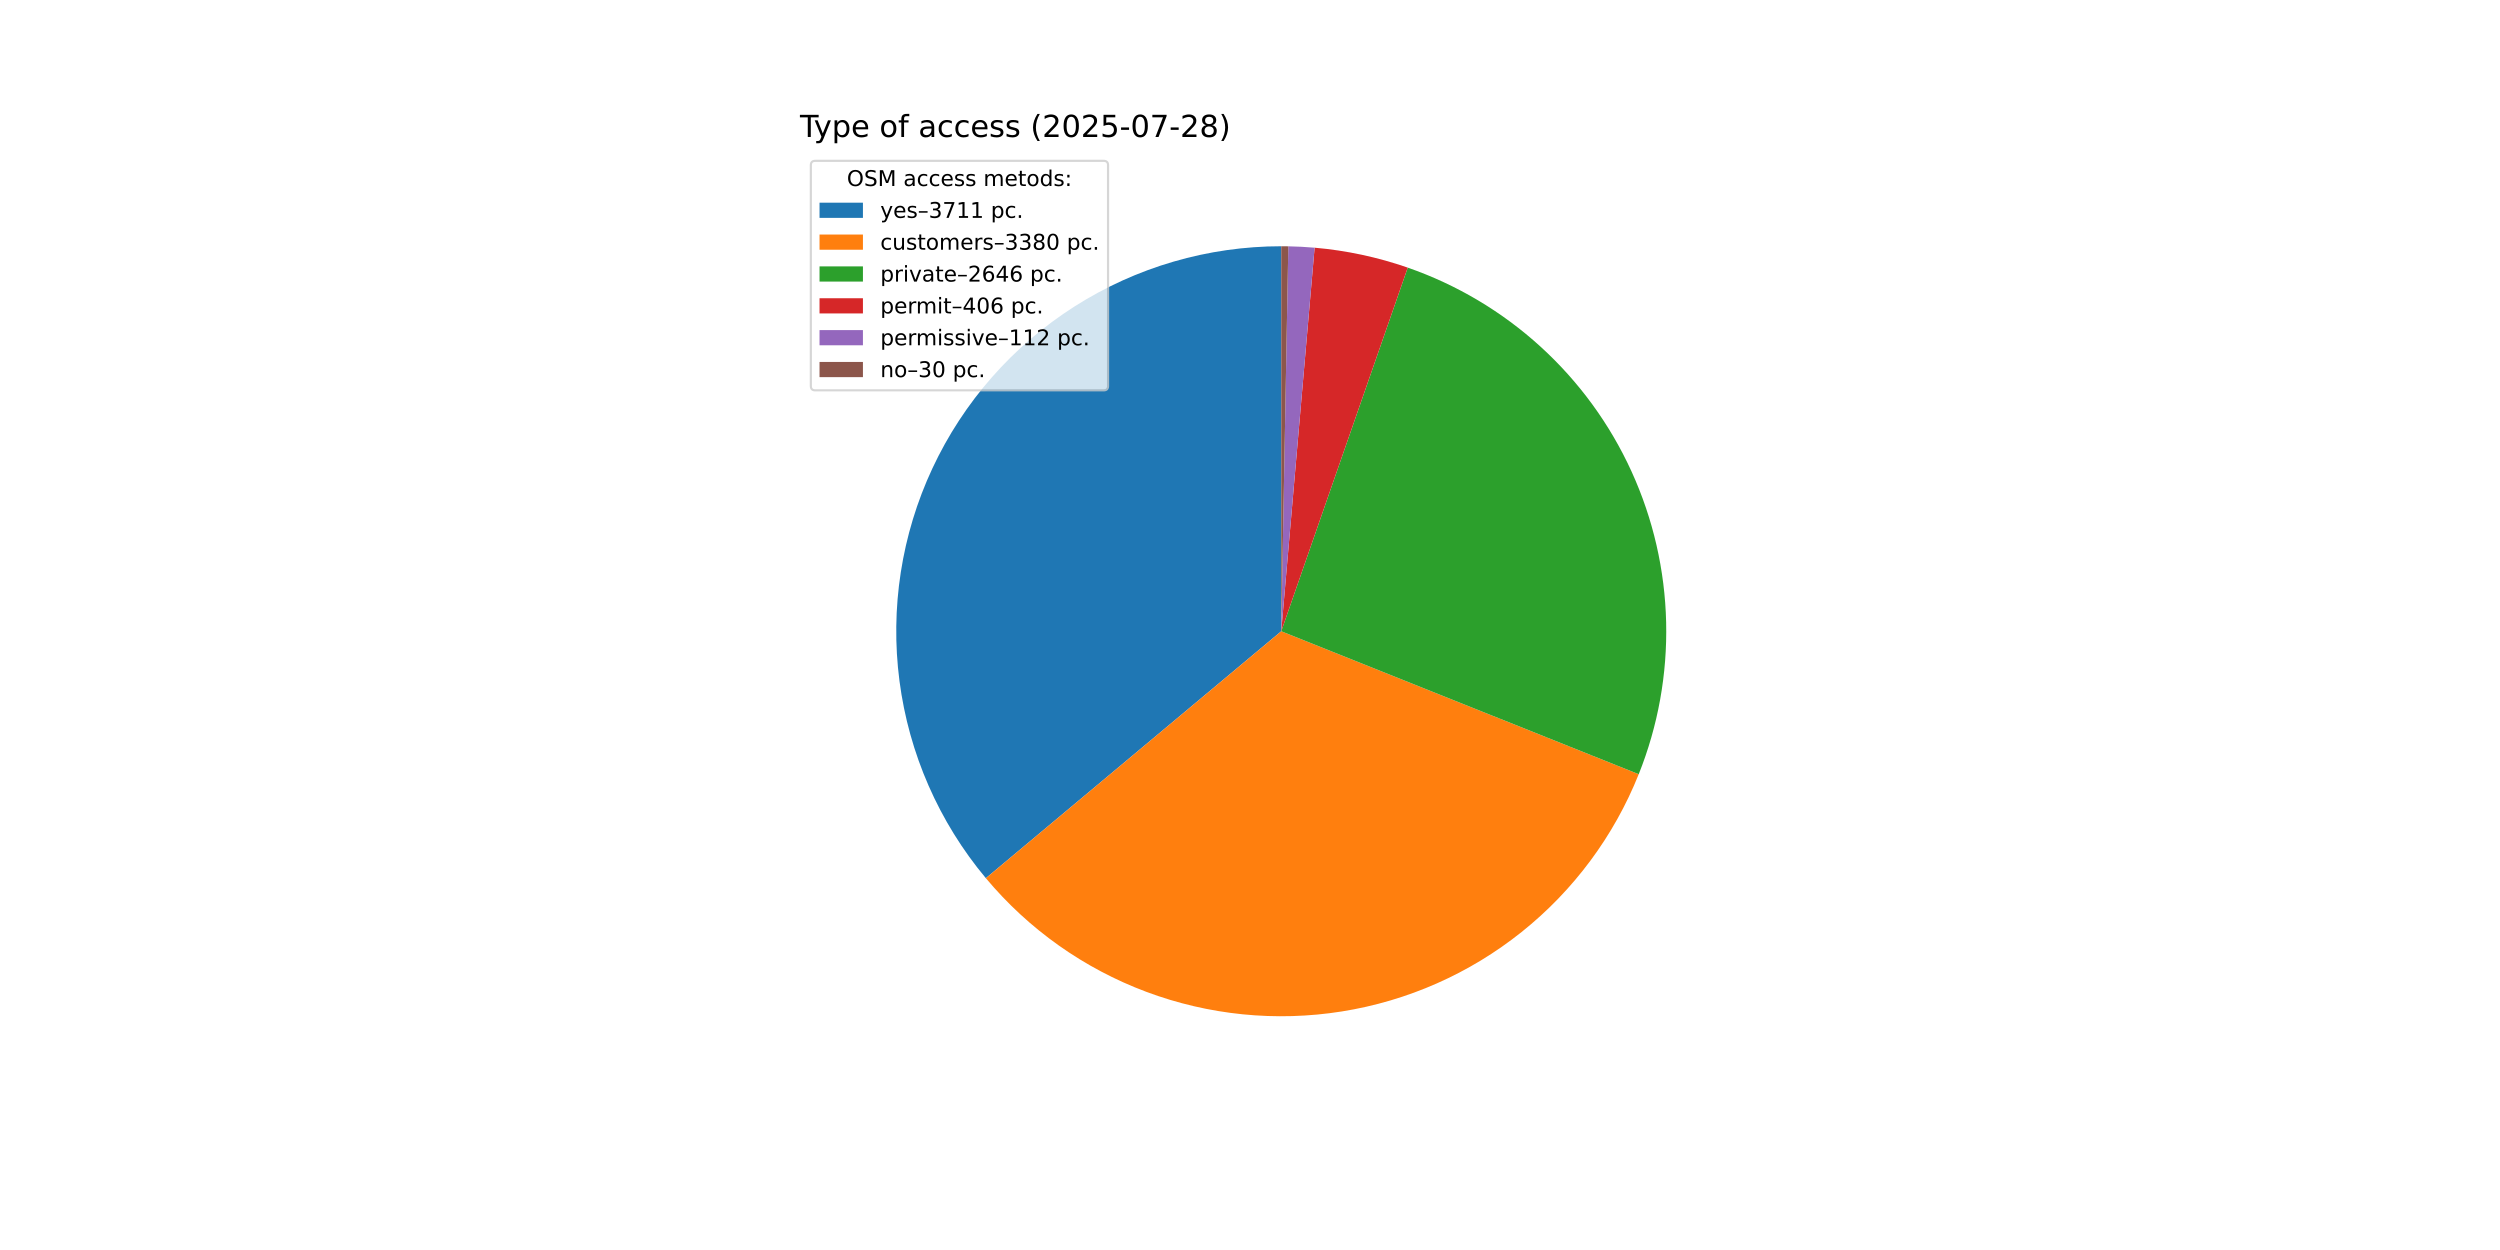
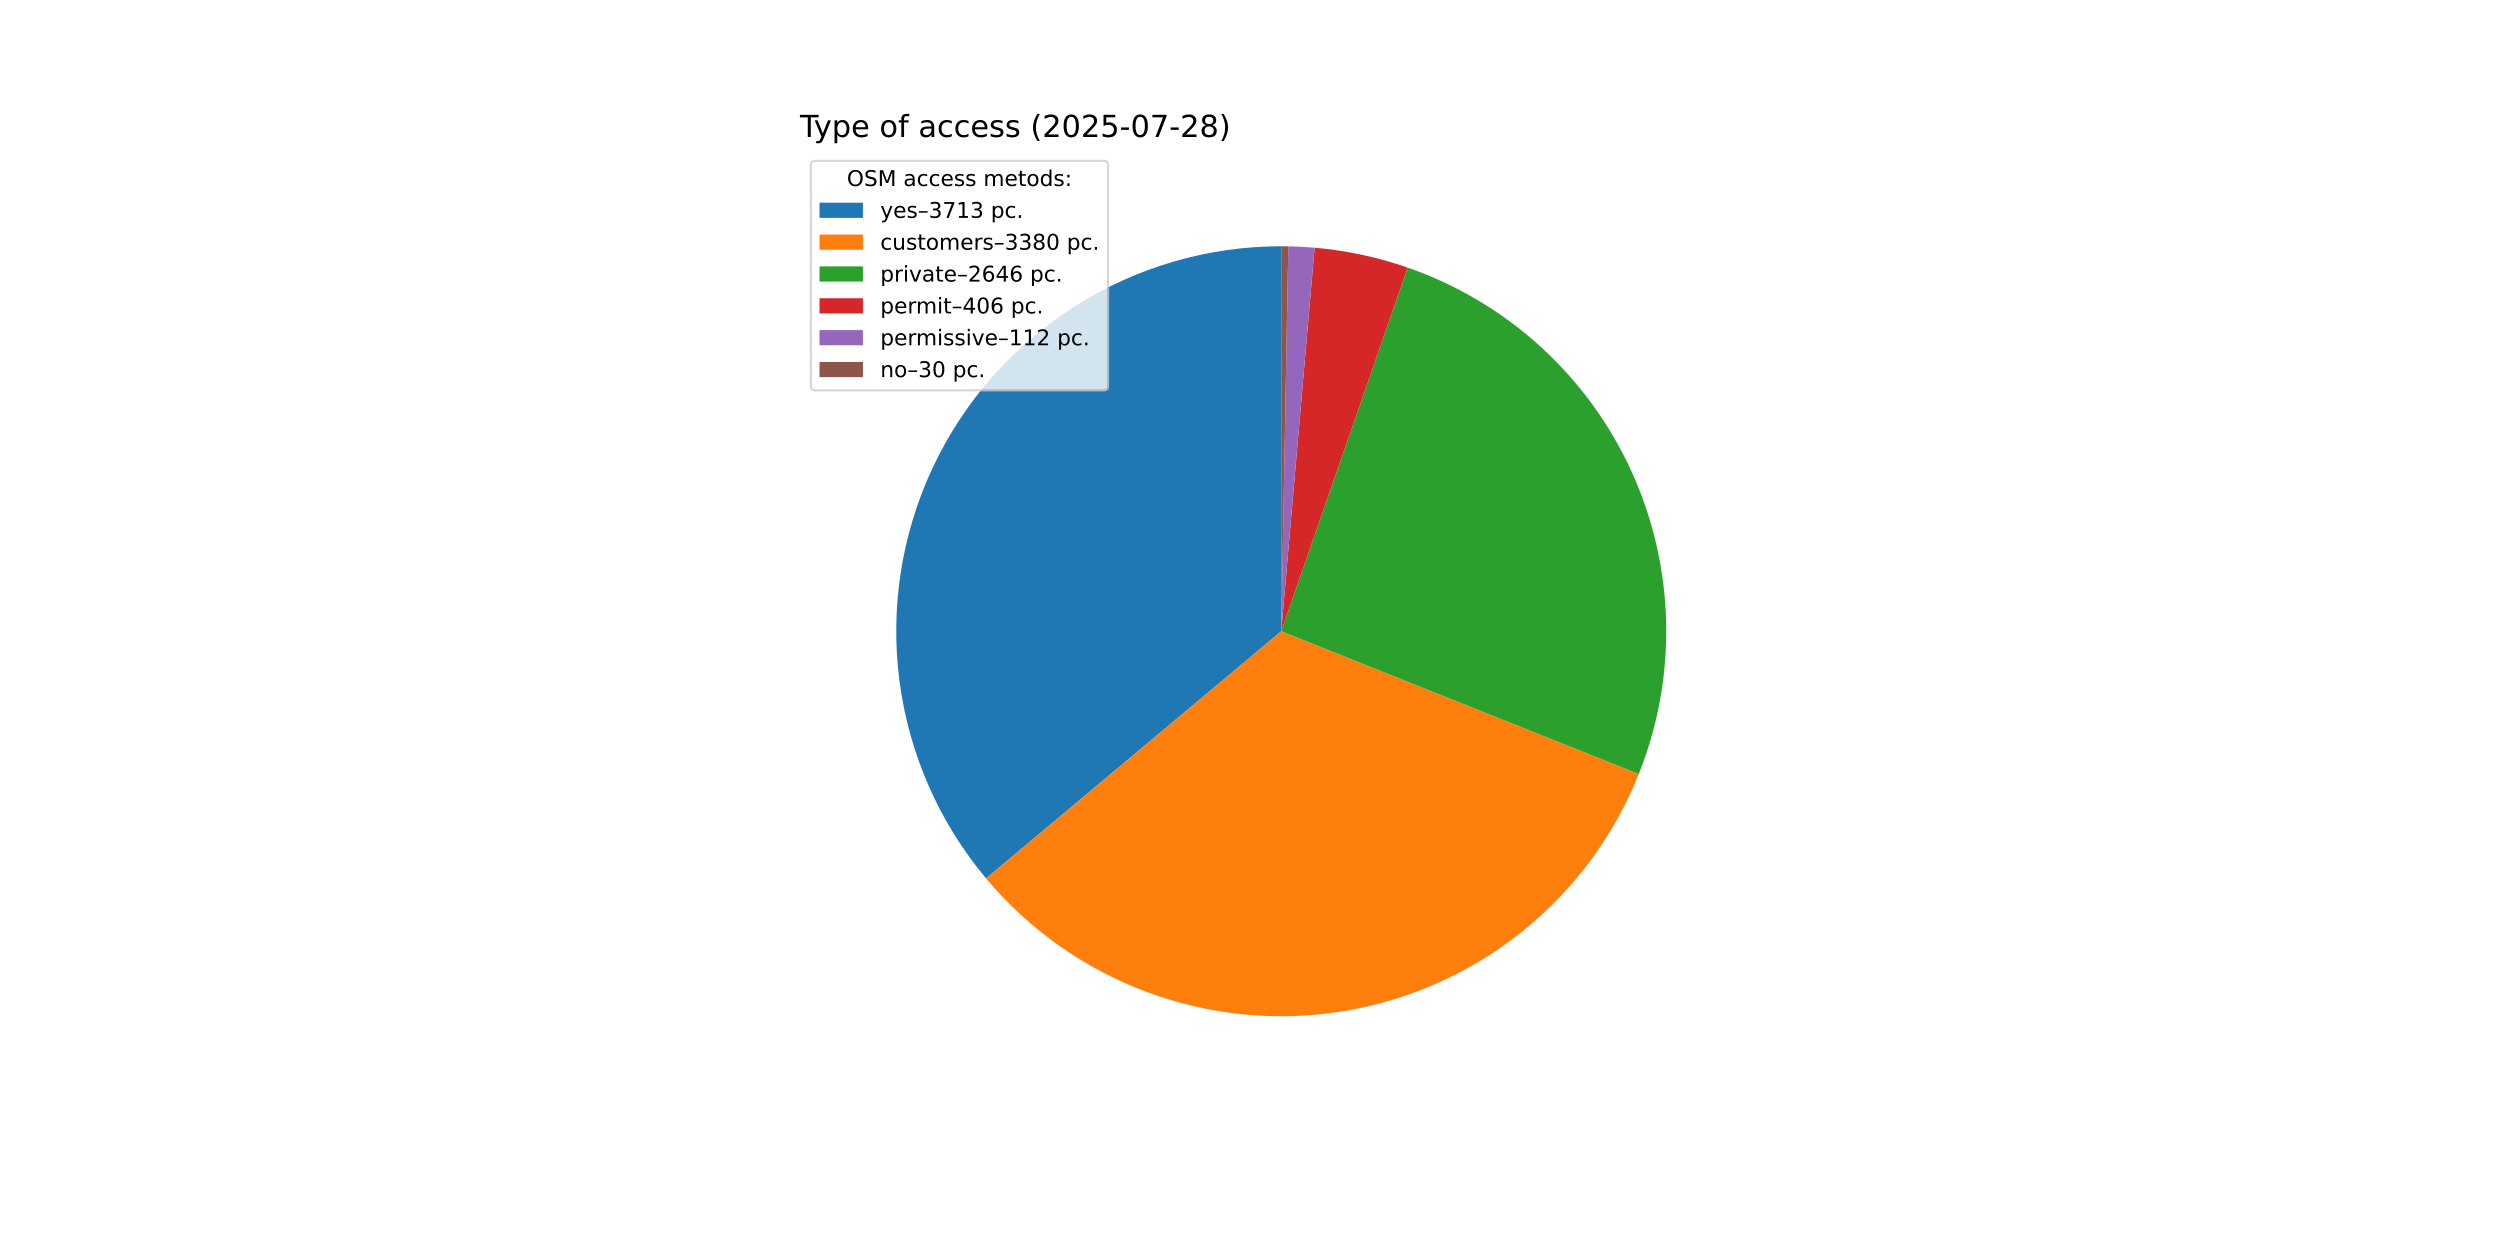
<svg xmlns="http://www.w3.org/2000/svg" xmlns:xlink="http://www.w3.org/1999/xlink" width="1152pt" height="576pt" viewBox="0 0 1152 576" version="1.1">
  <defs>
    <style type="text/css">*{stroke-linejoin: round; stroke-linecap: butt}</style>
  </defs>
  <g id="figure_1">
    <g id="patch_1">
      <path d="M 0 576  L 1152 576  L 1152 0  L 0 0  z " style="fill: #ffffff" />
    </g>
    <g id="axes_1">
      <g id="patch_2">
-         <path d="M 590.4 113.472  C 556.661 113.472 523.612 123.097 495.148 141.212  C 466.684 159.326 443.97 185.191 429.683 215.755  C 415.396 246.32 410.12 280.336 414.478 313.792  C 418.835 347.249 432.648 378.778 454.287 404.664  L 590.4 290.88  z " style="fill: #1f77b4" />
+         <path d="M 590.4 113.472  C 556.649 113.472 523.589 123.103 495.119 141.23  C 466.649 159.357 443.934 185.237 429.654 215.818  C 415.374 246.399 410.113 280.43 414.491 313.895  C 418.87 347.361 432.709 378.892 454.376 404.77  L 590.4 290.88  z " style="fill: #1f77b4" />
      </g>
      <g id="patch_3">
-         <path d="M 454.287 404.664  C 473.974 428.215 499.44 446.257 528.186 457.022  C 556.933 467.786 587.986 470.908 618.3 466.08  C 648.613 461.253 677.161 448.64 701.142 429.479  C 725.123 410.319 743.725 385.258 755.123 356.757  L 590.4 290.88  z " style="fill: #ff7f0e" />
+         <path d="M 454.376 404.77  C 474.077 428.301 499.552 446.321 528.3 457.064  C 557.047 467.807 588.097 470.908 618.402 466.064  C 648.706 461.22 677.242 448.595 701.209 429.426  C 725.175 410.258 743.763 385.194 755.148 356.695  L 590.4 290.88  z " style="fill: #ff7f0e" />
      </g>
      <g id="patch_4">
-         <path d="M 755.123 356.757  C 764.027 334.493 768.326 310.653 767.758 286.681  C 767.191 262.709 761.769 239.099 751.821 217.281  C 741.873 195.463 727.604 175.886 709.879 159.737  C 692.154 143.588 671.337 131.2 648.689 123.321  L 590.4 290.88  z " style="fill: #2ca02c" />
+         <path d="M 755.148 356.695  C 764.042 334.431 768.332 310.594 767.757 286.627  C 767.182 262.66 761.755 239.056 751.805 217.245  C 741.854 195.433 727.584 175.864 709.86 159.72  C 692.136 143.577 671.322 131.193 648.678 123.317  L 590.4 290.88  z " style="fill: #2ca02c" />
      </g>
      <g id="patch_5">
-         <path d="M 648.689 123.321  C 641.76 120.911 634.689 118.933 627.515 117.398  C 620.341 115.863 613.079 114.775 605.771 114.139  L 590.4 290.88  z " style="fill: #d62728" />
+         <path d="M 648.678 123.317  C 641.75 120.908 634.68 118.93 627.508 117.396  C 620.335 115.862 613.075 114.774 605.768 114.139  L 590.4 290.88  z " style="fill: #d62728" />
      </g>
      <g id="patch_6">
-         <path d="M 605.771 114.139  C 603.755 113.964 601.737 113.823 599.716 113.717  C 597.696 113.611 595.674 113.539 593.651 113.502  L 590.4 290.88  z " style="fill: #9467bd" />
+         <path d="M 605.768 114.139  C 603.752 113.964 601.734 113.823 599.714 113.717  C 597.694 113.61 595.673 113.539 593.65 113.502  L 590.4 290.88  z " style="fill: #9467bd" />
      </g>
      <g id="patch_7">
-         <path d="M 593.651 113.502  C 593.11 113.492 592.568 113.484 592.026 113.479  C 591.484 113.474 590.942 113.472 590.4 113.472  L 590.4 290.88  z " style="fill: #8c564b" />
+         <path d="M 593.65 113.502  C 593.109 113.492 592.567 113.484 592.025 113.479  C 591.484 113.474 590.942 113.472 590.4 113.472  L 590.4 290.88  z " style="fill: #8c564b" />
      </g>
      <g id="matplotlib.axis_1" />
      <g id="matplotlib.axis_2" />
      <g id="text_1">
        <g transform="translate(368.64 63.12) scale(0.14 -0.14)">
          <defs>
            <path id="DejaVuSans-54" d="M -19 4666  L 3928 4666  L 3928 4134  L 2272 4134  L 2272 0  L 1638 0  L 1638 4134  L -19 4134  L -19 4666  z " transform="scale(0.015625)" />
            <path id="DejaVuSans-79" d="M 2059 -325  Q 1816 -950 1584 -1140  Q 1353 -1331 966 -1331  L 506 -1331  L 506 -850  L 844 -850  Q 1081 -850 1212 -737  Q 1344 -625 1503 -206  L 1606 56  L 191 3500  L 800 3500  L 1894 763  L 2988 3500  L 3597 3500  L 2059 -325  z " transform="scale(0.015625)" />
            <path id="DejaVuSans-70" d="M 1159 525  L 1159 -1331  L 581 -1331  L 581 3500  L 1159 3500  L 1159 2969  Q 1341 3281 1617 3432  Q 1894 3584 2278 3584  Q 2916 3584 3314 3078  Q 3713 2572 3713 1747  Q 3713 922 3314 415  Q 2916 -91 2278 -91  Q 1894 -91 1617 61  Q 1341 213 1159 525  z M 3116 1747  Q 3116 2381 2855 2742  Q 2594 3103 2138 3103  Q 1681 3103 1420 2742  Q 1159 2381 1159 1747  Q 1159 1113 1420 752  Q 1681 391 2138 391  Q 2594 391 2855 752  Q 3116 1113 3116 1747  z " transform="scale(0.015625)" />
            <path id="DejaVuSans-65" d="M 3597 1894  L 3597 1613  L 953 1613  Q 991 1019 1311 708  Q 1631 397 2203 397  Q 2534 397 2845 478  Q 3156 559 3463 722  L 3463 178  Q 3153 47 2828 -22  Q 2503 -91 2169 -91  Q 1331 -91 842 396  Q 353 884 353 1716  Q 353 2575 817 3079  Q 1281 3584 2069 3584  Q 2775 3584 3186 3129  Q 3597 2675 3597 1894  z M 3022 2063  Q 3016 2534 2758 2815  Q 2500 3097 2075 3097  Q 1594 3097 1305 2825  Q 1016 2553 972 2059  L 3022 2063  z " transform="scale(0.015625)" />
            <path id="DejaVuSans-20" transform="scale(0.015625)" />
            <path id="DejaVuSans-6f" d="M 1959 3097  Q 1497 3097 1228 2736  Q 959 2375 959 1747  Q 959 1119 1226 758  Q 1494 397 1959 397  Q 2419 397 2687 759  Q 2956 1122 2956 1747  Q 2956 2369 2687 2733  Q 2419 3097 1959 3097  z M 1959 3584  Q 2709 3584 3137 3096  Q 3566 2609 3566 1747  Q 3566 888 3137 398  Q 2709 -91 1959 -91  Q 1206 -91 779 398  Q 353 888 353 1747  Q 353 2609 779 3096  Q 1206 3584 1959 3584  z " transform="scale(0.015625)" />
            <path id="DejaVuSans-66" d="M 2375 4863  L 2375 4384  L 1825 4384  Q 1516 4384 1395 4259  Q 1275 4134 1275 3809  L 1275 3500  L 2222 3500  L 2222 3053  L 1275 3053  L 1275 0  L 697 0  L 697 3053  L 147 3053  L 147 3500  L 697 3500  L 697 3744  Q 697 4328 969 4595  Q 1241 4863 1831 4863  L 2375 4863  z " transform="scale(0.015625)" />
            <path id="DejaVuSans-61" d="M 2194 1759  Q 1497 1759 1228 1600  Q 959 1441 959 1056  Q 959 750 1161 570  Q 1363 391 1709 391  Q 2188 391 2477 730  Q 2766 1069 2766 1631  L 2766 1759  L 2194 1759  z M 3341 1997  L 3341 0  L 2766 0  L 2766 531  Q 2569 213 2275 61  Q 1981 -91 1556 -91  Q 1019 -91 701 211  Q 384 513 384 1019  Q 384 1609 779 1909  Q 1175 2209 1959 2209  L 2766 2209  L 2766 2266  Q 2766 2663 2505 2880  Q 2244 3097 1772 3097  Q 1472 3097 1187 3025  Q 903 2953 641 2809  L 641 3341  Q 956 3463 1253 3523  Q 1550 3584 1831 3584  Q 2591 3584 2966 3190  Q 3341 2797 3341 1997  z " transform="scale(0.015625)" />
            <path id="DejaVuSans-63" d="M 3122 3366  L 3122 2828  Q 2878 2963 2633 3030  Q 2388 3097 2138 3097  Q 1578 3097 1268 2742  Q 959 2388 959 1747  Q 959 1106 1268 751  Q 1578 397 2138 397  Q 2388 397 2633 464  Q 2878 531 3122 666  L 3122 134  Q 2881 22 2623 -34  Q 2366 -91 2075 -91  Q 1284 -91 818 406  Q 353 903 353 1747  Q 353 2603 823 3093  Q 1294 3584 2113 3584  Q 2378 3584 2631 3529  Q 2884 3475 3122 3366  z " transform="scale(0.015625)" />
            <path id="DejaVuSans-73" d="M 2834 3397  L 2834 2853  Q 2591 2978 2328 3040  Q 2066 3103 1784 3103  Q 1356 3103 1142 2972  Q 928 2841 928 2578  Q 928 2378 1081 2264  Q 1234 2150 1697 2047  L 1894 2003  Q 2506 1872 2764 1633  Q 3022 1394 3022 966  Q 3022 478 2636 193  Q 2250 -91 1575 -91  Q 1294 -91 989 -36  Q 684 19 347 128  L 347 722  Q 666 556 975 473  Q 1284 391 1588 391  Q 1994 391 2212 530  Q 2431 669 2431 922  Q 2431 1156 2273 1281  Q 2116 1406 1581 1522  L 1381 1569  Q 847 1681 609 1914  Q 372 2147 372 2553  Q 372 3047 722 3315  Q 1072 3584 1716 3584  Q 2034 3584 2315 3537  Q 2597 3491 2834 3397  z " transform="scale(0.015625)" />
            <path id="DejaVuSans-28" d="M 1984 4856  Q 1566 4138 1362 3434  Q 1159 2731 1159 2009  Q 1159 1288 1364 580  Q 1569 -128 1984 -844  L 1484 -844  Q 1016 -109 783 600  Q 550 1309 550 2009  Q 550 2706 781 3412  Q 1013 4119 1484 4856  L 1984 4856  z " transform="scale(0.015625)" />
            <path id="DejaVuSans-32" d="M 1228 531  L 3431 531  L 3431 0  L 469 0  L 469 531  Q 828 903 1448 1529  Q 2069 2156 2228 2338  Q 2531 2678 2651 2914  Q 2772 3150 2772 3378  Q 2772 3750 2511 3984  Q 2250 4219 1831 4219  Q 1534 4219 1204 4116  Q 875 4013 500 3803  L 500 4441  Q 881 4594 1212 4672  Q 1544 4750 1819 4750  Q 2544 4750 2975 4387  Q 3406 4025 3406 3419  Q 3406 3131 3298 2873  Q 3191 2616 2906 2266  Q 2828 2175 2409 1742  Q 1991 1309 1228 531  z " transform="scale(0.015625)" />
            <path id="DejaVuSans-30" d="M 2034 4250  Q 1547 4250 1301 3770  Q 1056 3291 1056 2328  Q 1056 1369 1301 889  Q 1547 409 2034 409  Q 2525 409 2770 889  Q 3016 1369 3016 2328  Q 3016 3291 2770 3770  Q 2525 4250 2034 4250  z M 2034 4750  Q 2819 4750 3233 4129  Q 3647 3509 3647 2328  Q 3647 1150 3233 529  Q 2819 -91 2034 -91  Q 1250 -91 836 529  Q 422 1150 422 2328  Q 422 3509 836 4129  Q 1250 4750 2034 4750  z " transform="scale(0.015625)" />
            <path id="DejaVuSans-35" d="M 691 4666  L 3169 4666  L 3169 4134  L 1269 4134  L 1269 2991  Q 1406 3038 1543 3061  Q 1681 3084 1819 3084  Q 2600 3084 3056 2656  Q 3513 2228 3513 1497  Q 3513 744 3044 326  Q 2575 -91 1722 -91  Q 1428 -91 1123 -41  Q 819 9 494 109  L 494 744  Q 775 591 1075 516  Q 1375 441 1709 441  Q 2250 441 2565 725  Q 2881 1009 2881 1497  Q 2881 1984 2565 2268  Q 2250 2553 1709 2553  Q 1456 2553 1204 2497  Q 953 2441 691 2322  L 691 4666  z " transform="scale(0.015625)" />
            <path id="DejaVuSans-2d" d="M 313 2009  L 1997 2009  L 1997 1497  L 313 1497  L 313 2009  z " transform="scale(0.015625)" />
            <path id="DejaVuSans-37" d="M 525 4666  L 3525 4666  L 3525 4397  L 1831 0  L 1172 0  L 2766 4134  L 525 4134  L 525 4666  z " transform="scale(0.015625)" />
            <path id="DejaVuSans-38" d="M 2034 2216  Q 1584 2216 1326 1975  Q 1069 1734 1069 1313  Q 1069 891 1326 650  Q 1584 409 2034 409  Q 2484 409 2743 651  Q 3003 894 3003 1313  Q 3003 1734 2745 1975  Q 2488 2216 2034 2216  z M 1403 2484  Q 997 2584 770 2862  Q 544 3141 544 3541  Q 544 4100 942 4425  Q 1341 4750 2034 4750  Q 2731 4750 3128 4425  Q 3525 4100 3525 3541  Q 3525 3141 3298 2862  Q 3072 2584 2669 2484  Q 3125 2378 3379 2068  Q 3634 1759 3634 1313  Q 3634 634 3220 271  Q 2806 -91 2034 -91  Q 1263 -91 848 271  Q 434 634 434 1313  Q 434 1759 690 2068  Q 947 2378 1403 2484  z M 1172 3481  Q 1172 3119 1398 2916  Q 1625 2713 2034 2713  Q 2441 2713 2670 2916  Q 2900 3119 2900 3481  Q 2900 3844 2670 4047  Q 2441 4250 2034 4250  Q 1625 4250 1398 4047  Q 1172 3844 1172 3481  z " transform="scale(0.015625)" />
            <path id="DejaVuSans-29" d="M 513 4856  L 1013 4856  Q 1481 4119 1714 3412  Q 1947 2706 1947 2009  Q 1947 1309 1714 600  Q 1481 -109 1013 -844  L 513 -844  Q 928 -128 1133 580  Q 1338 1288 1338 2009  Q 1338 2731 1133 3434  Q 928 4138 513 4856  z " transform="scale(0.015625)" />
          </defs>
          <use xlink:href="#DejaVuSans-54" />
          <use xlink:href="#DejaVuSans-79" x="45.459" />
          <use xlink:href="#DejaVuSans-70" x="104.639" />
          <use xlink:href="#DejaVuSans-65" x="168.115" />
          <use xlink:href="#DejaVuSans-20" x="229.639" />
          <use xlink:href="#DejaVuSans-6f" x="261.426" />
          <use xlink:href="#DejaVuSans-66" x="322.607" />
          <use xlink:href="#DejaVuSans-20" x="357.812" />
          <use xlink:href="#DejaVuSans-61" x="389.6" />
          <use xlink:href="#DejaVuSans-63" x="450.879" />
          <use xlink:href="#DejaVuSans-63" x="505.859" />
          <use xlink:href="#DejaVuSans-65" x="560.84" />
          <use xlink:href="#DejaVuSans-73" x="622.363" />
          <use xlink:href="#DejaVuSans-73" x="674.463" />
          <use xlink:href="#DejaVuSans-20" x="726.562" />
          <use xlink:href="#DejaVuSans-28" x="758.35" />
          <use xlink:href="#DejaVuSans-32" x="797.363" />
          <use xlink:href="#DejaVuSans-30" x="860.986" />
          <use xlink:href="#DejaVuSans-32" x="924.609" />
          <use xlink:href="#DejaVuSans-35" x="988.232" />
          <use xlink:href="#DejaVuSans-2d" x="1051.855" />
          <use xlink:href="#DejaVuSans-30" x="1087.939" />
          <use xlink:href="#DejaVuSans-37" x="1151.562" />
          <use xlink:href="#DejaVuSans-2d" x="1215.186" />
          <use xlink:href="#DejaVuSans-32" x="1251.27" />
          <use xlink:href="#DejaVuSans-38" x="1314.893" />
          <use xlink:href="#DejaVuSans-29" x="1378.516" />
        </g>
      </g>
      <g id="legend_1">
        <g id="patch_8">
          <path d="M 375.64 179.867  L 508.592 179.867  Q 510.592 179.867 510.592 177.867  L 510.592 76.12  Q 510.592 74.12 508.592 74.12  L 375.64 74.12  Q 373.64 74.12 373.64 76.12  L 373.64 177.867  Q 373.64 179.867 375.64 179.867  z " style="fill: #ffffff; opacity: 0.8; stroke: #cccccc; stroke-linejoin: miter" />
        </g>
        <g id="text_2">
          <g transform="translate(390.2353 85.71844) scale(0.1 -0.1)">
            <defs>
              <path id="DejaVuSans-4f" d="M 2522 4238  Q 1834 4238 1429 3725  Q 1025 3213 1025 2328  Q 1025 1447 1429 934  Q 1834 422 2522 422  Q 3209 422 3611 934  Q 4013 1447 4013 2328  Q 4013 3213 3611 3725  Q 3209 4238 2522 4238  z M 2522 4750  Q 3503 4750 4090 4092  Q 4678 3434 4678 2328  Q 4678 1225 4090 567  Q 3503 -91 2522 -91  Q 1538 -91 948 565  Q 359 1222 359 2328  Q 359 3434 948 4092  Q 1538 4750 2522 4750  z " transform="scale(0.015625)" />
              <path id="DejaVuSans-53" d="M 3425 4513  L 3425 3897  Q 3066 4069 2747 4153  Q 2428 4238 2131 4238  Q 1616 4238 1336 4038  Q 1056 3838 1056 3469  Q 1056 3159 1242 3001  Q 1428 2844 1947 2747  L 2328 2669  Q 3034 2534 3370 2195  Q 3706 1856 3706 1288  Q 3706 609 3251 259  Q 2797 -91 1919 -91  Q 1588 -91 1214 -16  Q 841 59 441 206  L 441 856  Q 825 641 1194 531  Q 1563 422 1919 422  Q 2459 422 2753 634  Q 3047 847 3047 1241  Q 3047 1584 2836 1778  Q 2625 1972 2144 2069  L 1759 2144  Q 1053 2284 737 2584  Q 422 2884 422 3419  Q 422 4038 858 4394  Q 1294 4750 2059 4750  Q 2388 4750 2728 4690  Q 3069 4631 3425 4513  z " transform="scale(0.015625)" />
              <path id="DejaVuSans-4d" d="M 628 4666  L 1569 4666  L 2759 1491  L 3956 4666  L 4897 4666  L 4897 0  L 4281 0  L 4281 4097  L 3078 897  L 2444 897  L 1241 4097  L 1241 0  L 628 0  L 628 4666  z " transform="scale(0.015625)" />
              <path id="DejaVuSans-6d" d="M 3328 2828  Q 3544 3216 3844 3400  Q 4144 3584 4550 3584  Q 5097 3584 5394 3201  Q 5691 2819 5691 2113  L 5691 0  L 5113 0  L 5113 2094  Q 5113 2597 4934 2840  Q 4756 3084 4391 3084  Q 3944 3084 3684 2787  Q 3425 2491 3425 1978  L 3425 0  L 2847 0  L 2847 2094  Q 2847 2600 2669 2842  Q 2491 3084 2119 3084  Q 1678 3084 1418 2786  Q 1159 2488 1159 1978  L 1159 0  L 581 0  L 581 3500  L 1159 3500  L 1159 2956  Q 1356 3278 1631 3431  Q 1906 3584 2284 3584  Q 2666 3584 2933 3390  Q 3200 3197 3328 2828  z " transform="scale(0.015625)" />
              <path id="DejaVuSans-74" d="M 1172 4494  L 1172 3500  L 2356 3500  L 2356 3053  L 1172 3053  L 1172 1153  Q 1172 725 1289 603  Q 1406 481 1766 481  L 2356 481  L 2356 0  L 1766 0  Q 1100 0 847 248  Q 594 497 594 1153  L 594 3053  L 172 3053  L 172 3500  L 594 3500  L 594 4494  L 1172 4494  z " transform="scale(0.015625)" />
              <path id="DejaVuSans-64" d="M 2906 2969  L 2906 4863  L 3481 4863  L 3481 0  L 2906 0  L 2906 525  Q 2725 213 2448 61  Q 2172 -91 1784 -91  Q 1150 -91 751 415  Q 353 922 353 1747  Q 353 2572 751 3078  Q 1150 3584 1784 3584  Q 2172 3584 2448 3432  Q 2725 3281 2906 2969  z M 947 1747  Q 947 1113 1208 752  Q 1469 391 1925 391  Q 2381 391 2643 752  Q 2906 1113 2906 1747  Q 2906 2381 2643 2742  Q 2381 3103 1925 3103  Q 1469 3103 1208 2742  Q 947 2381 947 1747  z " transform="scale(0.015625)" />
              <path id="DejaVuSans-3a" d="M 750 794  L 1409 794  L 1409 0  L 750 0  L 750 794  z M 750 3309  L 1409 3309  L 1409 2516  L 750 2516  L 750 3309  z " transform="scale(0.015625)" />
            </defs>
            <use xlink:href="#DejaVuSans-4f" />
            <use xlink:href="#DejaVuSans-53" x="78.711" />
            <use xlink:href="#DejaVuSans-4d" x="142.188" />
            <use xlink:href="#DejaVuSans-20" x="228.467" />
            <use xlink:href="#DejaVuSans-61" x="260.254" />
            <use xlink:href="#DejaVuSans-63" x="321.533" />
            <use xlink:href="#DejaVuSans-63" x="376.514" />
            <use xlink:href="#DejaVuSans-65" x="431.494" />
            <use xlink:href="#DejaVuSans-73" x="493.018" />
            <use xlink:href="#DejaVuSans-73" x="545.117" />
            <use xlink:href="#DejaVuSans-20" x="597.217" />
            <use xlink:href="#DejaVuSans-6d" x="629.004" />
            <use xlink:href="#DejaVuSans-65" x="726.416" />
            <use xlink:href="#DejaVuSans-74" x="787.939" />
            <use xlink:href="#DejaVuSans-6f" x="827.148" />
            <use xlink:href="#DejaVuSans-64" x="888.33" />
            <use xlink:href="#DejaVuSans-73" x="951.807" />
            <use xlink:href="#DejaVuSans-3a" x="1003.906" />
          </g>
        </g>
        <g id="patch_9">
          <path d="M 377.64 100.397  L 397.64 100.397  L 397.64 93.397  L 377.64 93.397  z " style="fill: #1f77b4" />
        </g>
        <g id="text_3">
          <g transform="translate(405.64 100.3966) scale(0.1 -0.1)">
            <defs>
              <path id="DejaVuSans-2013" d="M 313 1978  L 2888 1978  L 2888 1528  L 313 1528  L 313 1978  z " transform="scale(0.015625)" />
              <path id="DejaVuSans-33" d="M 2597 2516  Q 3050 2419 3304 2112  Q 3559 1806 3559 1356  Q 3559 666 3084 287  Q 2609 -91 1734 -91  Q 1441 -91 1130 -33  Q 819 25 488 141  L 488 750  Q 750 597 1062 519  Q 1375 441 1716 441  Q 2309 441 2620 675  Q 2931 909 2931 1356  Q 2931 1769 2642 2001  Q 2353 2234 1838 2234  L 1294 2234  L 1294 2753  L 1863 2753  Q 2328 2753 2575 2939  Q 2822 3125 2822 3475  Q 2822 3834 2567 4026  Q 2313 4219 1838 4219  Q 1578 4219 1281 4162  Q 984 4106 628 3988  L 628 4550  Q 988 4650 1302 4700  Q 1616 4750 1894 4750  Q 2613 4750 3031 4423  Q 3450 4097 3450 3541  Q 3450 3153 3228 2886  Q 3006 2619 2597 2516  z " transform="scale(0.015625)" />
              <path id="DejaVuSans-31" d="M 794 531  L 1825 531  L 1825 4091  L 703 3866  L 703 4441  L 1819 4666  L 2450 4666  L 2450 531  L 3481 531  L 3481 0  L 794 0  L 794 531  z " transform="scale(0.015625)" />
              <path id="DejaVuSans-2e" d="M 684 794  L 1344 794  L 1344 0  L 684 0  L 684 794  z " transform="scale(0.015625)" />
            </defs>
            <use xlink:href="#DejaVuSans-79" />
            <use xlink:href="#DejaVuSans-65" x="59.18" />
            <use xlink:href="#DejaVuSans-73" x="120.703" />
            <use xlink:href="#DejaVuSans-2013" x="172.803" />
            <use xlink:href="#DejaVuSans-33" x="222.803" />
            <use xlink:href="#DejaVuSans-37" x="286.426" />
            <use xlink:href="#DejaVuSans-31" x="350.049" />
-             <use xlink:href="#DejaVuSans-31" x="413.672" />
+             <use xlink:href="#DejaVuSans-33" x="413.672" />
            <use xlink:href="#DejaVuSans-20" x="477.295" />
            <use xlink:href="#DejaVuSans-70" x="509.082" />
            <use xlink:href="#DejaVuSans-63" x="572.559" />
            <use xlink:href="#DejaVuSans-2e" x="627.539" />
          </g>
        </g>
        <g id="patch_10">
          <path d="M 377.64 115.075  L 397.64 115.075  L 397.64 108.075  L 377.64 108.075  z " style="fill: #ff7f0e" />
        </g>
        <g id="text_4">
          <g transform="translate(405.64 115.0747) scale(0.1 -0.1)">
            <defs>
              <path id="DejaVuSans-75" d="M 544 1381  L 544 3500  L 1119 3500  L 1119 1403  Q 1119 906 1312 657  Q 1506 409 1894 409  Q 2359 409 2629 706  Q 2900 1003 2900 1516  L 2900 3500  L 3475 3500  L 3475 0  L 2900 0  L 2900 538  Q 2691 219 2414 64  Q 2138 -91 1772 -91  Q 1169 -91 856 284  Q 544 659 544 1381  z M 1991 3584  L 1991 3584  z " transform="scale(0.015625)" />
              <path id="DejaVuSans-72" d="M 2631 2963  Q 2534 3019 2420 3045  Q 2306 3072 2169 3072  Q 1681 3072 1420 2755  Q 1159 2438 1159 1844  L 1159 0  L 581 0  L 581 3500  L 1159 3500  L 1159 2956  Q 1341 3275 1631 3429  Q 1922 3584 2338 3584  Q 2397 3584 2469 3576  Q 2541 3569 2628 3553  L 2631 2963  z " transform="scale(0.015625)" />
            </defs>
            <use xlink:href="#DejaVuSans-63" />
            <use xlink:href="#DejaVuSans-75" x="54.98" />
            <use xlink:href="#DejaVuSans-73" x="118.359" />
            <use xlink:href="#DejaVuSans-74" x="170.459" />
            <use xlink:href="#DejaVuSans-6f" x="209.668" />
            <use xlink:href="#DejaVuSans-6d" x="270.85" />
            <use xlink:href="#DejaVuSans-65" x="368.262" />
            <use xlink:href="#DejaVuSans-72" x="429.785" />
            <use xlink:href="#DejaVuSans-73" x="470.898" />
            <use xlink:href="#DejaVuSans-2013" x="522.998" />
            <use xlink:href="#DejaVuSans-33" x="572.998" />
            <use xlink:href="#DejaVuSans-33" x="636.621" />
            <use xlink:href="#DejaVuSans-38" x="700.244" />
            <use xlink:href="#DejaVuSans-30" x="763.867" />
            <use xlink:href="#DejaVuSans-20" x="827.49" />
            <use xlink:href="#DejaVuSans-70" x="859.277" />
            <use xlink:href="#DejaVuSans-63" x="922.754" />
            <use xlink:href="#DejaVuSans-2e" x="977.734" />
          </g>
        </g>
        <g id="patch_11">
          <path d="M 377.64 129.753  L 397.64 129.753  L 397.64 122.753  L 377.64 122.753  z " style="fill: #2ca02c" />
        </g>
        <g id="text_5">
          <g transform="translate(405.64 129.7528) scale(0.1 -0.1)">
            <defs>
              <path id="DejaVuSans-69" d="M 603 3500  L 1178 3500  L 1178 0  L 603 0  L 603 3500  z M 603 4863  L 1178 4863  L 1178 4134  L 603 4134  L 603 4863  z " transform="scale(0.015625)" />
              <path id="DejaVuSans-76" d="M 191 3500  L 800 3500  L 1894 563  L 2988 3500  L 3597 3500  L 2284 0  L 1503 0  L 191 3500  z " transform="scale(0.015625)" />
              <path id="DejaVuSans-36" d="M 2113 2584  Q 1688 2584 1439 2293  Q 1191 2003 1191 1497  Q 1191 994 1439 701  Q 1688 409 2113 409  Q 2538 409 2786 701  Q 3034 994 3034 1497  Q 3034 2003 2786 2293  Q 2538 2584 2113 2584  z M 3366 4563  L 3366 3988  Q 3128 4100 2886 4159  Q 2644 4219 2406 4219  Q 1781 4219 1451 3797  Q 1122 3375 1075 2522  Q 1259 2794 1537 2939  Q 1816 3084 2150 3084  Q 2853 3084 3261 2657  Q 3669 2231 3669 1497  Q 3669 778 3244 343  Q 2819 -91 2113 -91  Q 1303 -91 875 529  Q 447 1150 447 2328  Q 447 3434 972 4092  Q 1497 4750 2381 4750  Q 2619 4750 2861 4703  Q 3103 4656 3366 4563  z " transform="scale(0.015625)" />
              <path id="DejaVuSans-34" d="M 2419 4116  L 825 1625  L 2419 1625  L 2419 4116  z M 2253 4666  L 3047 4666  L 3047 1625  L 3713 1625  L 3713 1100  L 3047 1100  L 3047 0  L 2419 0  L 2419 1100  L 313 1100  L 313 1709  L 2253 4666  z " transform="scale(0.015625)" />
            </defs>
            <use xlink:href="#DejaVuSans-70" />
            <use xlink:href="#DejaVuSans-72" x="63.477" />
            <use xlink:href="#DejaVuSans-69" x="104.59" />
            <use xlink:href="#DejaVuSans-76" x="132.373" />
            <use xlink:href="#DejaVuSans-61" x="191.553" />
            <use xlink:href="#DejaVuSans-74" x="252.832" />
            <use xlink:href="#DejaVuSans-65" x="292.041" />
            <use xlink:href="#DejaVuSans-2013" x="353.564" />
            <use xlink:href="#DejaVuSans-32" x="403.564" />
            <use xlink:href="#DejaVuSans-36" x="467.188" />
            <use xlink:href="#DejaVuSans-34" x="530.811" />
            <use xlink:href="#DejaVuSans-36" x="594.434" />
            <use xlink:href="#DejaVuSans-20" x="658.057" />
            <use xlink:href="#DejaVuSans-70" x="689.844" />
            <use xlink:href="#DejaVuSans-63" x="753.32" />
            <use xlink:href="#DejaVuSans-2e" x="808.301" />
          </g>
        </g>
        <g id="patch_12">
          <path d="M 377.64 144.431  L 397.64 144.431  L 397.64 137.431  L 377.64 137.431  z " style="fill: #d62728" />
        </g>
        <g id="text_6">
          <g transform="translate(405.64 144.4309) scale(0.1 -0.1)">
            <use xlink:href="#DejaVuSans-70" />
            <use xlink:href="#DejaVuSans-65" x="63.477" />
            <use xlink:href="#DejaVuSans-72" x="125" />
            <use xlink:href="#DejaVuSans-6d" x="164.363" />
            <use xlink:href="#DejaVuSans-69" x="261.775" />
            <use xlink:href="#DejaVuSans-74" x="289.559" />
            <use xlink:href="#DejaVuSans-2013" x="328.768" />
            <use xlink:href="#DejaVuSans-34" x="378.768" />
            <use xlink:href="#DejaVuSans-30" x="442.391" />
            <use xlink:href="#DejaVuSans-36" x="506.014" />
            <use xlink:href="#DejaVuSans-20" x="569.637" />
            <use xlink:href="#DejaVuSans-70" x="601.424" />
            <use xlink:href="#DejaVuSans-63" x="664.9" />
            <use xlink:href="#DejaVuSans-2e" x="719.881" />
          </g>
        </g>
        <g id="patch_13">
          <path d="M 377.64 159.109  L 397.64 159.109  L 397.64 152.109  L 377.64 152.109  z " style="fill: #9467bd" />
        </g>
        <g id="text_7">
          <g transform="translate(405.64 159.1091) scale(0.1 -0.1)">
            <use xlink:href="#DejaVuSans-70" />
            <use xlink:href="#DejaVuSans-65" x="63.477" />
            <use xlink:href="#DejaVuSans-72" x="125" />
            <use xlink:href="#DejaVuSans-6d" x="164.363" />
            <use xlink:href="#DejaVuSans-69" x="261.775" />
            <use xlink:href="#DejaVuSans-73" x="289.559" />
            <use xlink:href="#DejaVuSans-73" x="341.658" />
            <use xlink:href="#DejaVuSans-69" x="393.758" />
            <use xlink:href="#DejaVuSans-76" x="421.541" />
            <use xlink:href="#DejaVuSans-65" x="480.721" />
            <use xlink:href="#DejaVuSans-2013" x="542.244" />
            <use xlink:href="#DejaVuSans-31" x="592.244" />
            <use xlink:href="#DejaVuSans-31" x="655.867" />
            <use xlink:href="#DejaVuSans-32" x="719.49" />
            <use xlink:href="#DejaVuSans-20" x="783.113" />
            <use xlink:href="#DejaVuSans-70" x="814.9" />
            <use xlink:href="#DejaVuSans-63" x="878.377" />
            <use xlink:href="#DejaVuSans-2e" x="933.357" />
          </g>
        </g>
        <g id="patch_14">
          <path d="M 377.64 173.787  L 397.64 173.787  L 397.64 166.787  L 377.64 166.787  z " style="fill: #8c564b" />
        </g>
        <g id="text_8">
          <g transform="translate(405.64 173.7872) scale(0.1 -0.1)">
            <defs>
              <path id="DejaVuSans-6e" d="M 3513 2113  L 3513 0  L 2938 0  L 2938 2094  Q 2938 2591 2744 2837  Q 2550 3084 2163 3084  Q 1697 3084 1428 2787  Q 1159 2491 1159 1978  L 1159 0  L 581 0  L 581 3500  L 1159 3500  L 1159 2956  Q 1366 3272 1645 3428  Q 1925 3584 2291 3584  Q 2894 3584 3203 3211  Q 3513 2838 3513 2113  z " transform="scale(0.015625)" />
            </defs>
            <use xlink:href="#DejaVuSans-6e" />
            <use xlink:href="#DejaVuSans-6f" x="63.379" />
            <use xlink:href="#DejaVuSans-2013" x="124.561" />
            <use xlink:href="#DejaVuSans-33" x="174.561" />
            <use xlink:href="#DejaVuSans-30" x="238.184" />
            <use xlink:href="#DejaVuSans-20" x="301.807" />
            <use xlink:href="#DejaVuSans-70" x="333.594" />
            <use xlink:href="#DejaVuSans-63" x="397.07" />
            <use xlink:href="#DejaVuSans-2e" x="452.051" />
          </g>
        </g>
      </g>
    </g>
  </g>
</svg>
